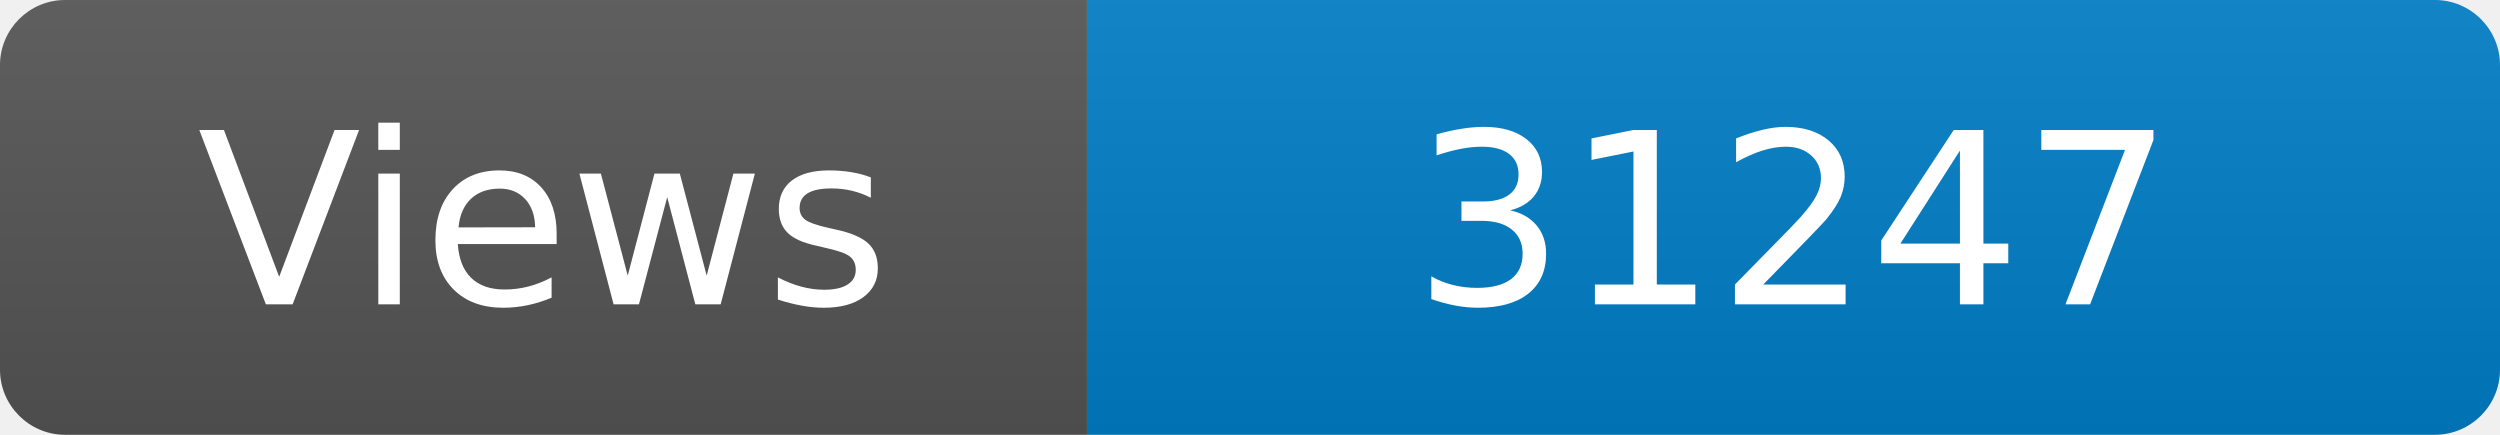
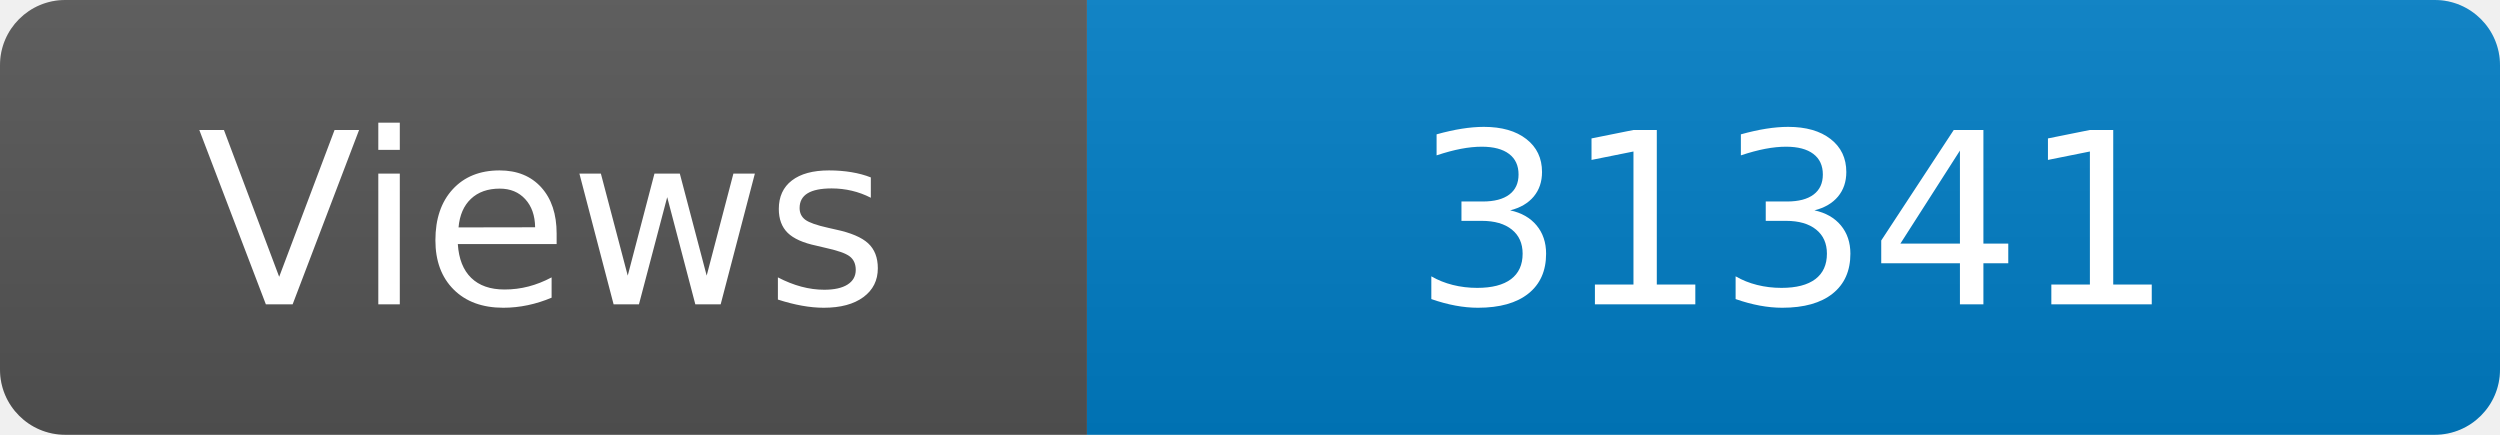
<svg xmlns="http://www.w3.org/2000/svg" width="115" height="20" role="img" aria-label="Maintained?: yes">
  <linearGradient id="s" x2="0" y2="100%">
    <stop offset="0" stop-color="#bbb" stop-opacity=".1" />
    <stop offset="1" stop-opacity=".1" />
  </linearGradient>
  <clipPath id="r">
    <rect width="115" height="20" rx="3" fill="#fff" />
  </clipPath>
  <g clip-path="url(#r)">
    <rect width="50" height="20" fill="#555" />
    <rect x="50" width="160" height="20" fill="#007ec6" />
    <rect width="115" height="20" fill="url(#s)" />
  </g>
  <g fill="#fff" text-anchor="middle" font-family="Verdana,Geneva,DejaVu Sans,sans-serif" font-size="110">
    <text x="250" y="140" transform="scale(.1)" fill="#fff">Views</text>
-     <text x="825" y="140" transform="scale(.1)" fill="#fff">31247</text>
+     <text x="825" y="140" transform="scale(.1)" fill="#fff">31341</text>
  </g>
</svg>
